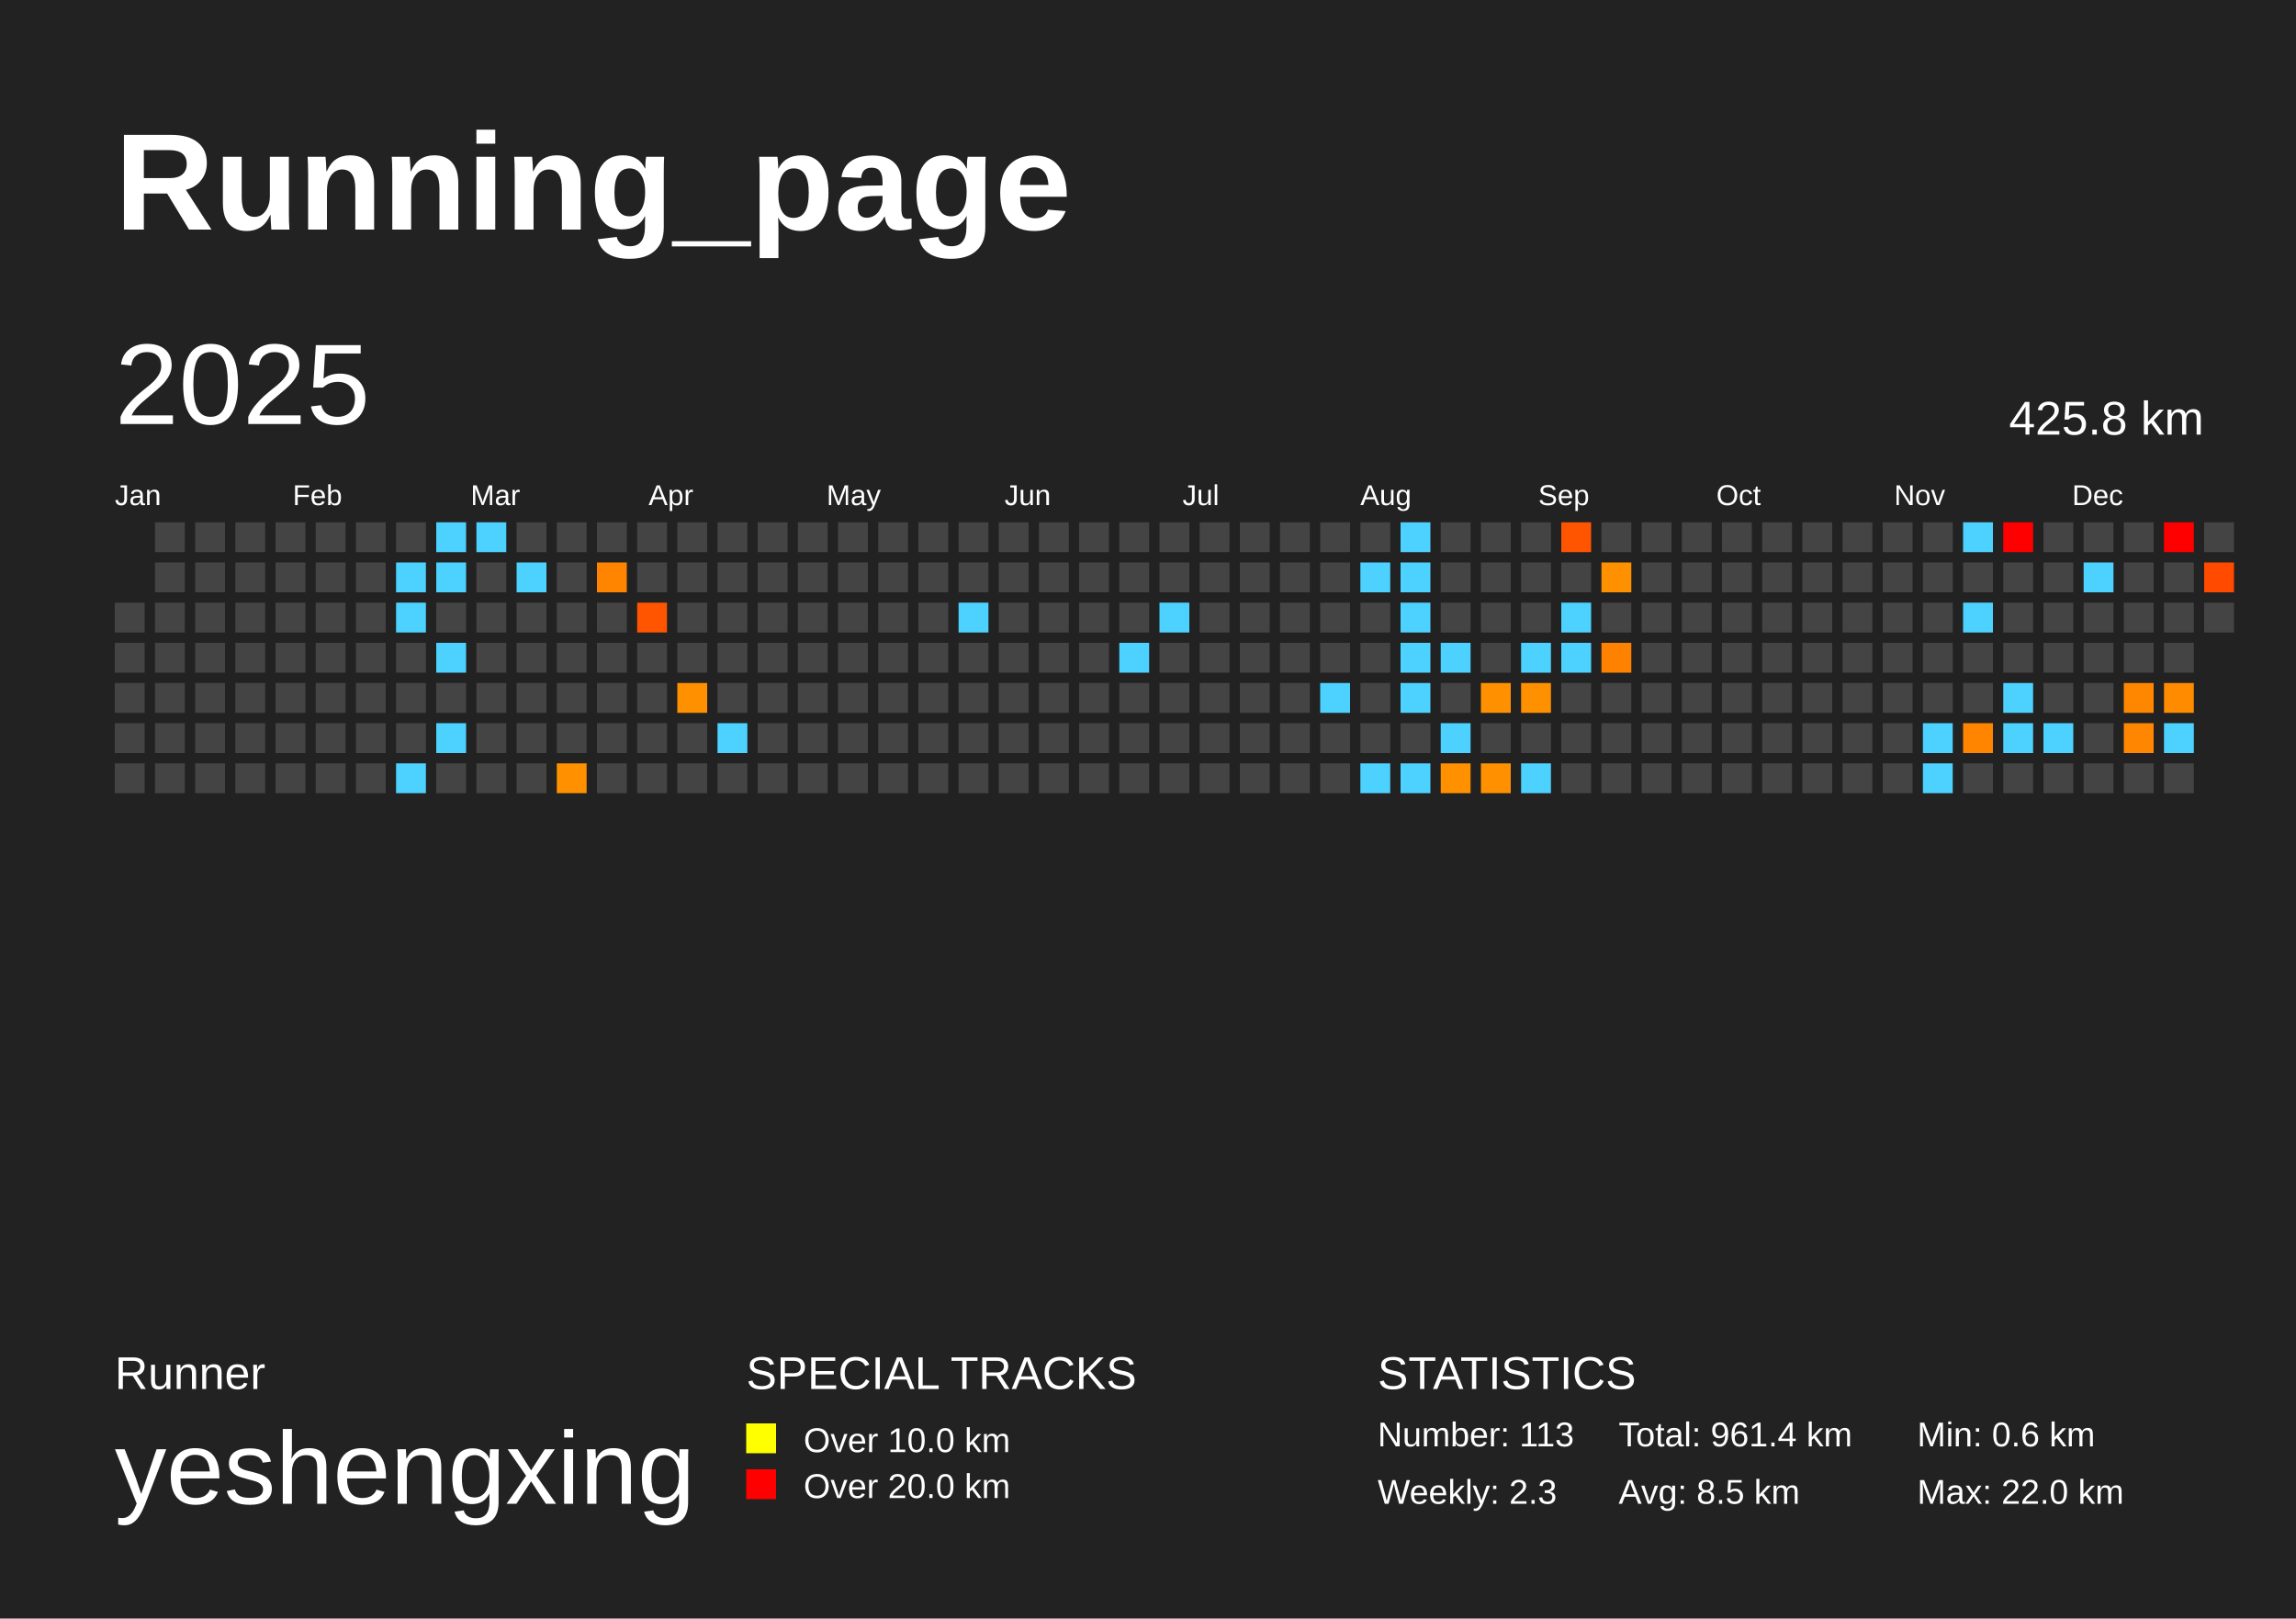
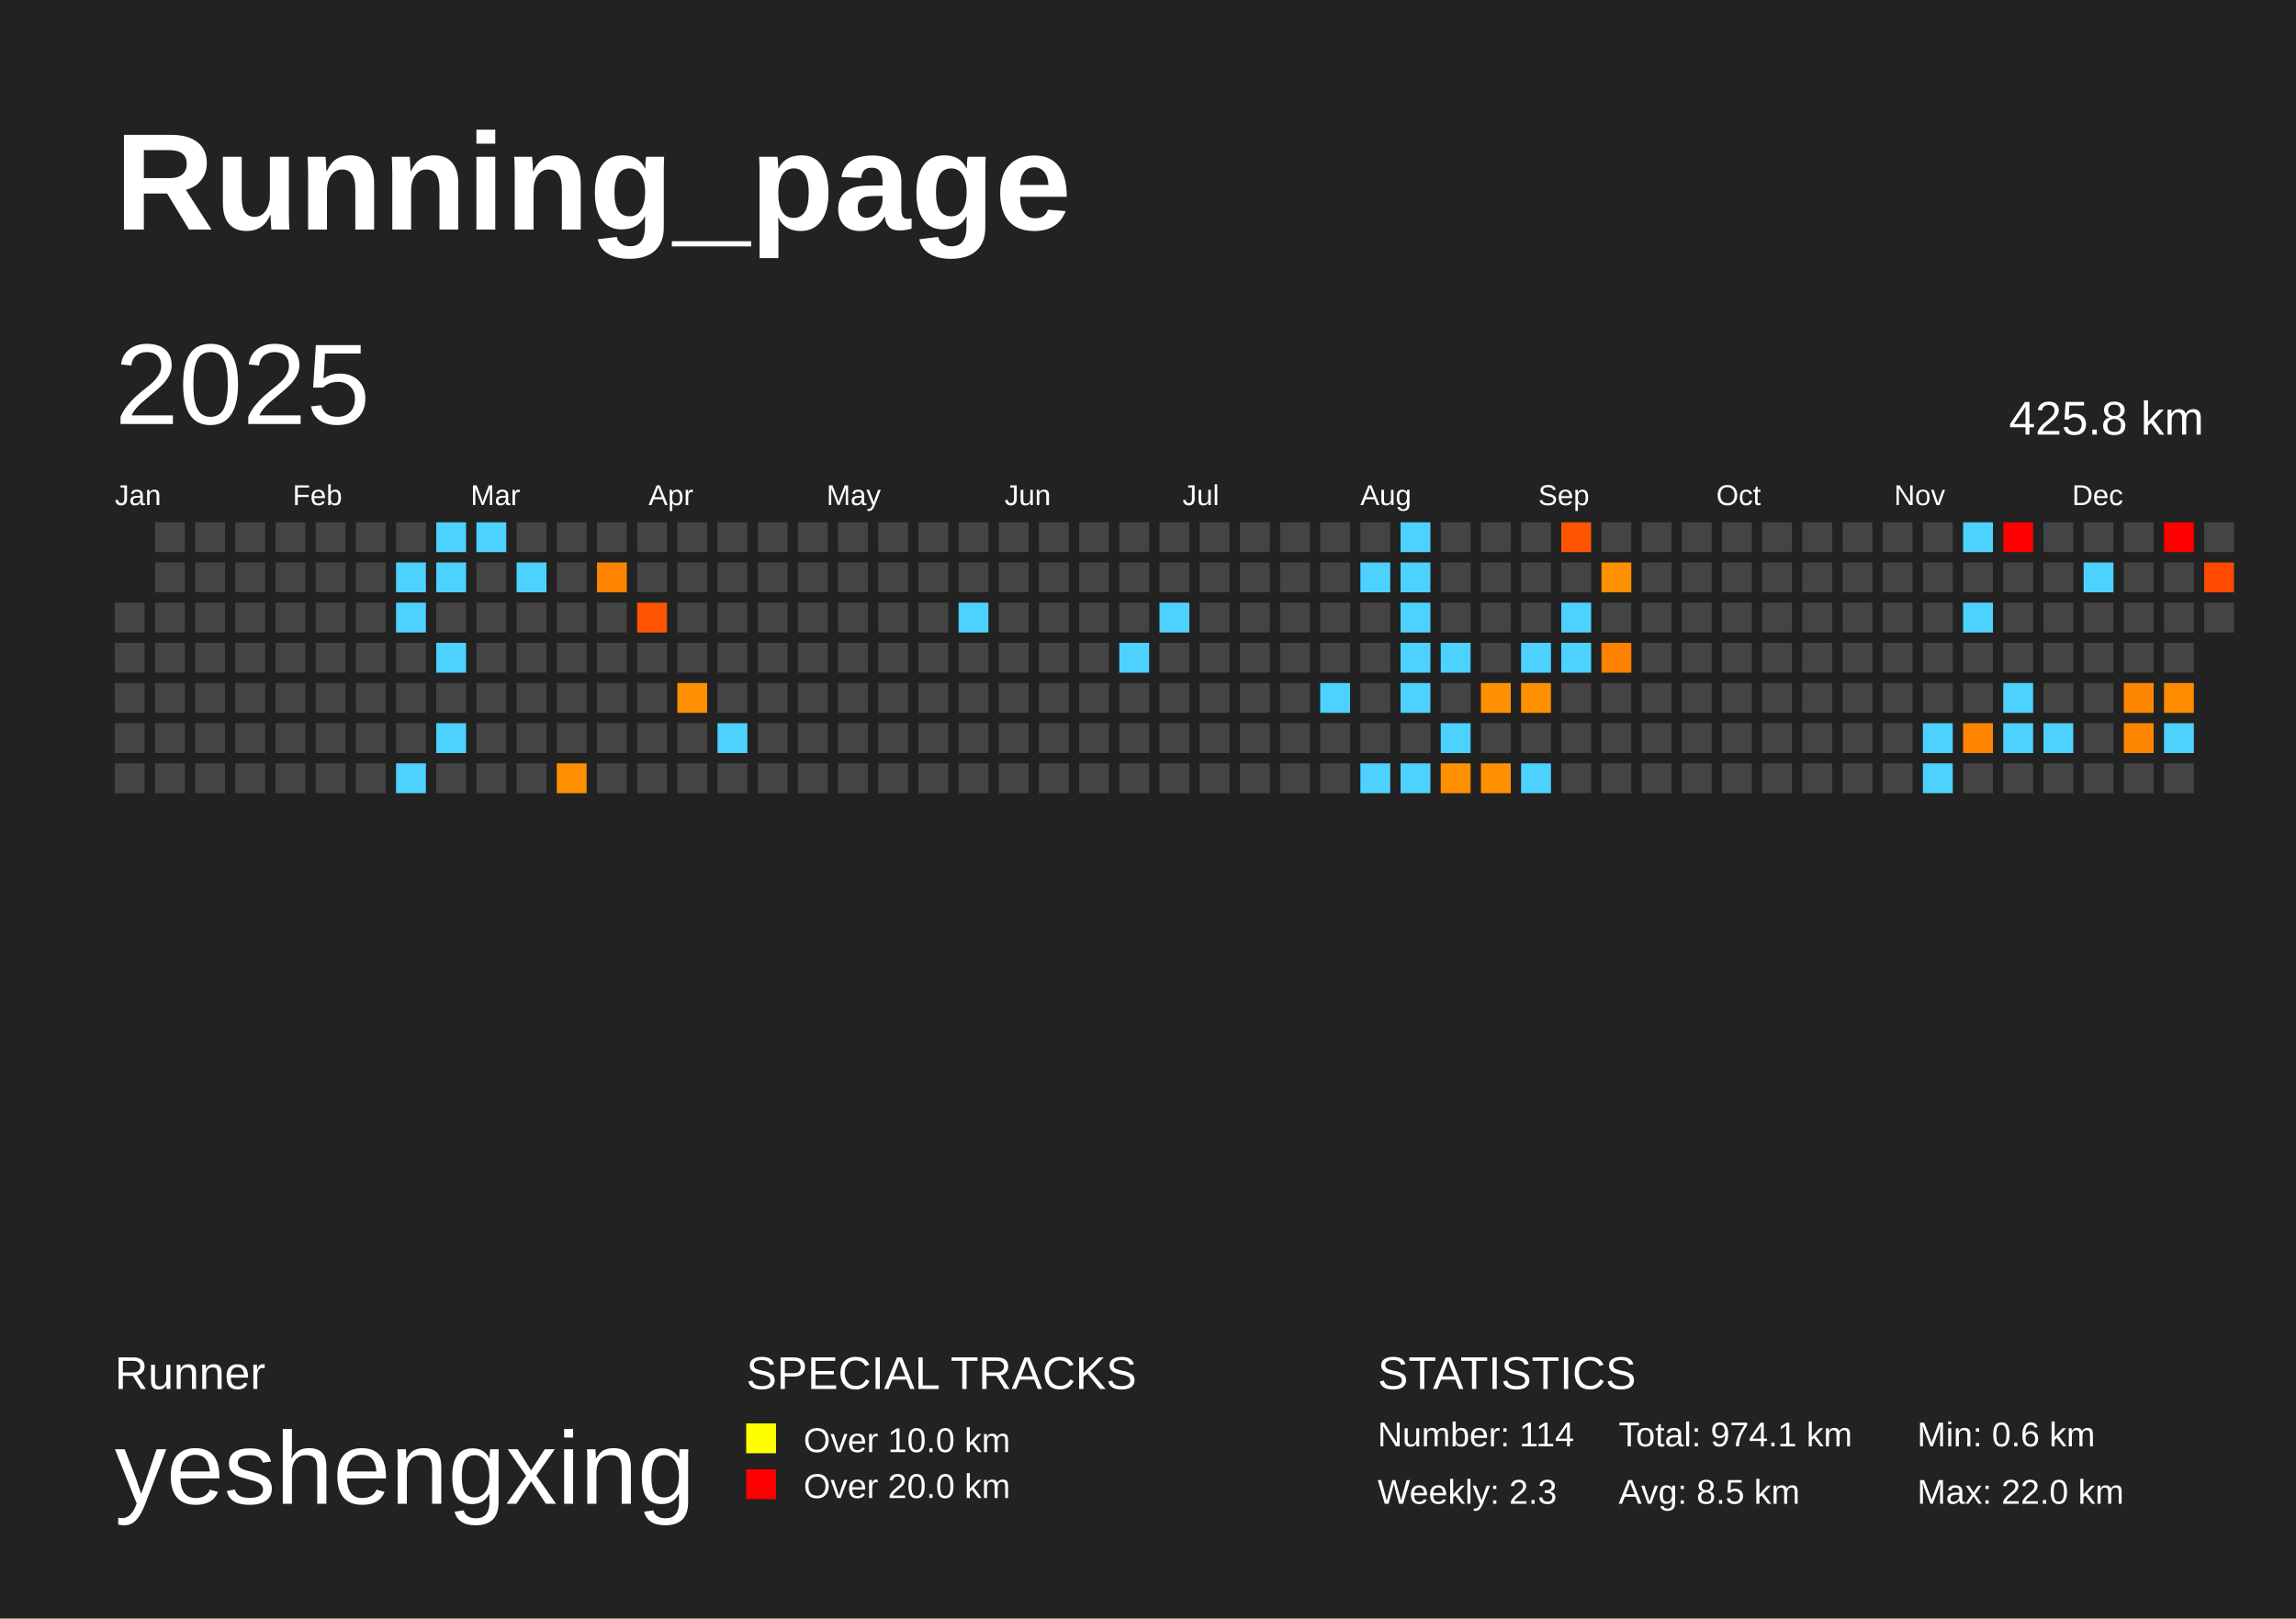
<svg xmlns="http://www.w3.org/2000/svg" baseProfile="full" height="141mm" version="1.1" viewBox="0,0,200,141" width="200mm">
  <defs />
  <rect fill="#222222" height="141" width="200" x="0" y="0" />
  <text fill="#FFFFFF" style="font-size:12px; font-family:Arial; font-weight:bold;" x="10" y="20">Running_page</text>
  <text fill="#FFFFFF" style="font-size:4px; font-family:Arial" x="10" y="121">Runner</text>
  <text fill="#FFFFFF" style="font-size:9px; font-family:Arial" x="10" y="131">yeshengxing</text>
  <text fill="#FFFFFF" style="font-size:4px; font-family:Arial" x="65" y="121">SPECIAL TRACKS</text>
  <rect fill="yellow" height="2.6" width="2.6" x="65" y="124" />
  <text fill="#FFFFFF" style="font-size:3px; font-family:Arial" x="70" y="126.5">Over 10.0 km</text>
  <rect fill="red" height="2.6" width="2.6" x="65" y="128" />
  <text fill="#FFFFFF" style="font-size:3px; font-family:Arial" x="70" y="130.5">Over 20.0 km</text>
  <text fill="#FFFFFF" style="font-size:4px; font-family:Arial" x="120" y="121">STATISTICS</text>
-   <text fill="#FFFFFF" style="font-size:3px; font-family:Arial" x="120" y="126">Number: 113</text>
+   <text fill="#FFFFFF" style="font-size:3px; font-family:Arial" x="120" y="126">Number: 114</text>
  <text fill="#FFFFFF" style="font-size:3px; font-family:Arial" x="120" y="131">Weekly: 2.3</text>
-   <text fill="#FFFFFF" style="font-size:3px; font-family:Arial" x="141" y="126">Total: 961.4 km</text>
+   <text fill="#FFFFFF" style="font-size:3px; font-family:Arial" x="141" y="126">Total: 974.1 km</text>
  <text fill="#FFFFFF" style="font-size:3px; font-family:Arial" x="141" y="131">Avg: 8.5 km</text>
  <text fill="#FFFFFF" style="font-size:3px; font-family:Arial" x="167" y="126">Min: 0.6 km</text>
  <text fill="#FFFFFF" style="font-size:3px; font-family:Arial" x="167" y="131">Max: 22.0 km</text>
  <text dominant-baseline="hanging" fill="#FFFFFF" style="font-size:10.0px; font-family:Arial;" x="10" y="30">2025</text>
  <text dominant-baseline="hanging" fill="#FFFFFF" style="font-size:4.125px; font-family:Arial;" x="175" y="35">425.8 km</text>
  <text fill="#FFFFFF" style="font-size:2.5px; font-family:Arial" x="10.0" y="44">Jan</text>
  <text fill="#FFFFFF" style="font-size:2.5px; font-family:Arial" x="25.5" y="44">Feb</text>
  <text fill="#FFFFFF" style="font-size:2.5px; font-family:Arial" x="41.0" y="44">Mar</text>
  <text fill="#FFFFFF" style="font-size:2.5px; font-family:Arial" x="56.5" y="44">Apr</text>
  <text fill="#FFFFFF" style="font-size:2.5px; font-family:Arial" x="72.0" y="44">May</text>
  <text fill="#FFFFFF" style="font-size:2.5px; font-family:Arial" x="87.5" y="44">Jun</text>
  <text fill="#FFFFFF" style="font-size:2.5px; font-family:Arial" x="103.0" y="44">Jul</text>
  <text fill="#FFFFFF" style="font-size:2.5px; font-family:Arial" x="118.5" y="44">Aug</text>
  <text fill="#FFFFFF" style="font-size:2.5px; font-family:Arial" x="134.0" y="44">Sep</text>
  <text fill="#FFFFFF" style="font-size:2.5px; font-family:Arial" x="149.5" y="44">Oct</text>
  <text fill="#FFFFFF" style="font-size:2.5px; font-family:Arial" x="165.0" y="44">Nov</text>
  <text fill="#FFFFFF" style="font-size:2.5px; font-family:Arial" x="180.5" y="44">Dec</text>
  <rect fill="#444444" height="2.6" width="2.6" x="10.0" y="52.5" />
  <rect fill="#444444" height="2.6" width="2.6" x="10.0" y="56.0" />
  <rect fill="#444444" height="2.6" width="2.6" x="10.0" y="59.5" />
  <rect fill="#444444" height="2.6" width="2.6" x="10.0" y="63.0" />
  <rect fill="#444444" height="2.6" width="2.6" x="10.0" y="66.5" />
  <rect fill="#444444" height="2.6" width="2.6" x="13.5" y="45.5" />
  <rect fill="#444444" height="2.6" width="2.6" x="13.5" y="49.0" />
  <rect fill="#444444" height="2.6" width="2.6" x="13.5" y="52.5" />
  <rect fill="#444444" height="2.6" width="2.6" x="13.5" y="56.0" />
  <rect fill="#444444" height="2.6" width="2.6" x="13.5" y="59.5" />
  <rect fill="#444444" height="2.6" width="2.6" x="13.5" y="63.0" />
  <rect fill="#444444" height="2.6" width="2.6" x="13.5" y="66.5" />
  <rect fill="#444444" height="2.6" width="2.6" x="17.0" y="45.5" />
  <rect fill="#444444" height="2.6" width="2.6" x="17.0" y="49.0" />
  <rect fill="#444444" height="2.6" width="2.6" x="17.0" y="52.5" />
  <rect fill="#444444" height="2.6" width="2.6" x="17.0" y="56.0" />
  <rect fill="#444444" height="2.6" width="2.6" x="17.0" y="59.5" />
  <rect fill="#444444" height="2.6" width="2.6" x="17.0" y="63.0" />
  <rect fill="#444444" height="2.6" width="2.6" x="17.0" y="66.5" />
  <rect fill="#444444" height="2.6" width="2.6" x="20.5" y="45.5" />
  <rect fill="#444444" height="2.6" width="2.6" x="20.5" y="49.0" />
  <rect fill="#444444" height="2.6" width="2.6" x="20.5" y="52.5" />
  <rect fill="#444444" height="2.6" width="2.6" x="20.5" y="56.0" />
  <rect fill="#444444" height="2.6" width="2.6" x="20.5" y="59.5" />
  <rect fill="#444444" height="2.6" width="2.6" x="20.5" y="63.0" />
  <rect fill="#444444" height="2.6" width="2.6" x="20.5" y="66.5" />
  <rect fill="#444444" height="2.6" width="2.6" x="24.0" y="45.5" />
  <rect fill="#444444" height="2.6" width="2.6" x="24.0" y="49.0" />
  <rect fill="#444444" height="2.6" width="2.6" x="24.0" y="52.5" />
  <rect fill="#444444" height="2.6" width="2.6" x="24.0" y="56.0" />
  <rect fill="#444444" height="2.6" width="2.6" x="24.0" y="59.5" />
  <rect fill="#444444" height="2.6" width="2.6" x="24.0" y="63.0" />
  <rect fill="#444444" height="2.6" width="2.6" x="24.0" y="66.5" />
  <rect fill="#444444" height="2.6" width="2.6" x="27.5" y="45.5" />
  <rect fill="#444444" height="2.6" width="2.6" x="27.5" y="49.0" />
  <rect fill="#444444" height="2.6" width="2.6" x="27.5" y="52.5" />
  <rect fill="#444444" height="2.6" width="2.6" x="27.5" y="56.0" />
  <rect fill="#444444" height="2.6" width="2.6" x="27.5" y="59.5" />
  <rect fill="#444444" height="2.6" width="2.6" x="27.5" y="63.0" />
  <rect fill="#444444" height="2.6" width="2.6" x="27.5" y="66.5" />
  <rect fill="#444444" height="2.6" width="2.6" x="31.0" y="45.5" />
  <rect fill="#444444" height="2.6" width="2.6" x="31.0" y="49.0" />
  <rect fill="#444444" height="2.6" width="2.6" x="31.0" y="52.5" />
  <rect fill="#444444" height="2.6" width="2.6" x="31.0" y="56.0" />
  <rect fill="#444444" height="2.6" width="2.6" x="31.0" y="59.5" />
  <rect fill="#444444" height="2.6" width="2.6" x="31.0" y="63.0" />
  <rect fill="#444444" height="2.6" width="2.6" x="31.0" y="66.5" />
  <rect fill="#444444" height="2.6" width="2.6" x="34.5" y="45.5" />
  <rect fill="#4dd2ff" height="2.6" width="2.6" x="34.5" y="49.0" />
  <rect fill="#4dd2ff" height="2.6" width="2.6" x="34.5" y="52.5" />
  <rect fill="#444444" height="2.6" width="2.6" x="34.5" y="56.0" />
  <rect fill="#444444" height="2.6" width="2.6" x="34.5" y="59.5" />
  <rect fill="#444444" height="2.6" width="2.6" x="34.5" y="63.0" />
  <rect fill="#4dd2ff" height="2.6" width="2.6" x="34.5" y="66.5" />
  <rect fill="#4dd2ff" height="2.6" width="2.6" x="38.0" y="45.5" />
  <rect fill="#4dd2ff" height="2.6" width="2.6" x="38.0" y="49.0" />
  <rect fill="#444444" height="2.6" width="2.6" x="38.0" y="52.5" />
  <rect fill="#4dd2ff" height="2.6" width="2.6" x="38.0" y="56.0" />
  <rect fill="#444444" height="2.6" width="2.6" x="38.0" y="59.5" />
  <rect fill="#4dd2ff" height="2.6" width="2.6" x="38.0" y="63.0" />
  <rect fill="#444444" height="2.6" width="2.6" x="38.0" y="66.5" />
  <rect fill="#4dd2ff" height="2.6" width="2.6" x="41.5" y="45.5" />
  <rect fill="#444444" height="2.6" width="2.6" x="41.5" y="49.0" />
  <rect fill="#444444" height="2.6" width="2.6" x="41.5" y="52.5" />
  <rect fill="#444444" height="2.6" width="2.6" x="41.5" y="56.0" />
  <rect fill="#444444" height="2.6" width="2.6" x="41.5" y="59.5" />
  <rect fill="#444444" height="2.6" width="2.6" x="41.5" y="63.0" />
  <rect fill="#444444" height="2.6" width="2.6" x="41.5" y="66.5" />
  <rect fill="#444444" height="2.6" width="2.6" x="45.0" y="45.5" />
  <rect fill="#4dd2ff" height="2.6" width="2.6" x="45.0" y="49.0" />
  <rect fill="#444444" height="2.6" width="2.6" x="45.0" y="52.5" />
  <rect fill="#444444" height="2.6" width="2.6" x="45.0" y="56.0" />
  <rect fill="#444444" height="2.6" width="2.6" x="45.0" y="59.5" />
  <rect fill="#444444" height="2.6" width="2.6" x="45.0" y="63.0" />
  <rect fill="#444444" height="2.6" width="2.6" x="45.0" y="66.5" />
  <rect fill="#444444" height="2.6" width="2.6" x="48.5" y="45.5" />
  <rect fill="#444444" height="2.6" width="2.6" x="48.5" y="49.0" />
  <rect fill="#444444" height="2.6" width="2.6" x="48.5" y="52.5" />
  <rect fill="#444444" height="2.6" width="2.6" x="48.5" y="56.0" />
  <rect fill="#444444" height="2.6" width="2.6" x="48.5" y="59.5" />
  <rect fill="#444444" height="2.6" width="2.6" x="48.5" y="63.0" />
  <rect fill="#ff9000" height="2.6" width="2.6" x="48.5" y="66.5" />
  <rect fill="#444444" height="2.6" width="2.6" x="52.0" y="45.5" />
  <rect fill="#ff8500" height="2.6" width="2.6" x="52.0" y="49.0" />
  <rect fill="#444444" height="2.6" width="2.6" x="52.0" y="52.5" />
  <rect fill="#444444" height="2.6" width="2.6" x="52.0" y="56.0" />
  <rect fill="#444444" height="2.6" width="2.6" x="52.0" y="59.5" />
  <rect fill="#444444" height="2.6" width="2.6" x="52.0" y="63.0" />
  <rect fill="#444444" height="2.6" width="2.6" x="52.0" y="66.5" />
  <rect fill="#444444" height="2.6" width="2.6" x="55.5" y="45.5" />
  <rect fill="#444444" height="2.6" width="2.6" x="55.5" y="49.0" />
  <rect fill="#ff5400" height="2.6" width="2.6" x="55.5" y="52.5" />
  <rect fill="#444444" height="2.6" width="2.6" x="55.5" y="56.0" />
  <rect fill="#444444" height="2.6" width="2.6" x="55.5" y="59.5" />
  <rect fill="#444444" height="2.6" width="2.6" x="55.5" y="63.0" />
  <rect fill="#444444" height="2.6" width="2.6" x="55.5" y="66.5" />
  <rect fill="#444444" height="2.6" width="2.6" x="59.0" y="45.5" />
  <rect fill="#444444" height="2.6" width="2.6" x="59.0" y="49.0" />
  <rect fill="#444444" height="2.6" width="2.6" x="59.0" y="52.5" />
  <rect fill="#444444" height="2.6" width="2.6" x="59.0" y="56.0" />
  <rect fill="#ff9000" height="2.6" width="2.6" x="59.0" y="59.5" />
  <rect fill="#444444" height="2.6" width="2.6" x="59.0" y="63.0" />
  <rect fill="#444444" height="2.6" width="2.6" x="59.0" y="66.5" />
  <rect fill="#444444" height="2.6" width="2.6" x="62.5" y="45.5" />
  <rect fill="#444444" height="2.6" width="2.6" x="62.5" y="49.0" />
  <rect fill="#444444" height="2.6" width="2.6" x="62.5" y="52.5" />
  <rect fill="#444444" height="2.6" width="2.6" x="62.5" y="56.0" />
  <rect fill="#444444" height="2.6" width="2.6" x="62.5" y="59.5" />
  <rect fill="#4dd2ff" height="2.6" width="2.6" x="62.5" y="63.0" />
  <rect fill="#444444" height="2.6" width="2.6" x="62.5" y="66.5" />
  <rect fill="#444444" height="2.6" width="2.6" x="66.0" y="45.5" />
  <rect fill="#444444" height="2.6" width="2.6" x="66.0" y="49.0" />
  <rect fill="#444444" height="2.6" width="2.6" x="66.0" y="52.5" />
  <rect fill="#444444" height="2.6" width="2.6" x="66.0" y="56.0" />
  <rect fill="#444444" height="2.6" width="2.6" x="66.0" y="59.5" />
  <rect fill="#444444" height="2.6" width="2.6" x="66.0" y="63.0" />
  <rect fill="#444444" height="2.6" width="2.6" x="66.0" y="66.5" />
  <rect fill="#444444" height="2.6" width="2.6" x="69.5" y="45.5" />
  <rect fill="#444444" height="2.6" width="2.6" x="69.5" y="49.0" />
  <rect fill="#444444" height="2.6" width="2.6" x="69.5" y="52.5" />
  <rect fill="#444444" height="2.6" width="2.6" x="69.5" y="56.0" />
  <rect fill="#444444" height="2.6" width="2.6" x="69.5" y="59.5" />
  <rect fill="#444444" height="2.6" width="2.6" x="69.5" y="63.0" />
  <rect fill="#444444" height="2.6" width="2.6" x="69.5" y="66.5" />
  <rect fill="#444444" height="2.6" width="2.6" x="73.0" y="45.5" />
  <rect fill="#444444" height="2.6" width="2.6" x="73.0" y="49.0" />
  <rect fill="#444444" height="2.6" width="2.6" x="73.0" y="52.5" />
  <rect fill="#444444" height="2.6" width="2.6" x="73.0" y="56.0" />
  <rect fill="#444444" height="2.6" width="2.6" x="73.0" y="59.5" />
  <rect fill="#444444" height="2.6" width="2.6" x="73.0" y="63.0" />
  <rect fill="#444444" height="2.6" width="2.6" x="73.0" y="66.5" />
  <rect fill="#444444" height="2.6" width="2.6" x="76.5" y="45.5" />
  <rect fill="#444444" height="2.6" width="2.6" x="76.5" y="49.0" />
  <rect fill="#444444" height="2.6" width="2.6" x="76.5" y="52.5" />
  <rect fill="#444444" height="2.6" width="2.6" x="76.5" y="56.0" />
  <rect fill="#444444" height="2.6" width="2.6" x="76.5" y="59.5" />
  <rect fill="#444444" height="2.6" width="2.6" x="76.5" y="63.0" />
  <rect fill="#444444" height="2.6" width="2.6" x="76.5" y="66.5" />
  <rect fill="#444444" height="2.6" width="2.6" x="80.0" y="45.5" />
  <rect fill="#444444" height="2.6" width="2.6" x="80.0" y="49.0" />
  <rect fill="#444444" height="2.6" width="2.6" x="80.0" y="52.5" />
  <rect fill="#444444" height="2.6" width="2.6" x="80.0" y="56.0" />
  <rect fill="#444444" height="2.6" width="2.6" x="80.0" y="59.5" />
  <rect fill="#444444" height="2.6" width="2.6" x="80.0" y="63.0" />
  <rect fill="#444444" height="2.6" width="2.6" x="80.0" y="66.5" />
  <rect fill="#444444" height="2.6" width="2.6" x="83.5" y="45.5" />
  <rect fill="#444444" height="2.6" width="2.6" x="83.5" y="49.0" />
  <rect fill="#4dd2ff" height="2.6" width="2.6" x="83.5" y="52.5" />
  <rect fill="#444444" height="2.6" width="2.6" x="83.5" y="56.0" />
  <rect fill="#444444" height="2.6" width="2.6" x="83.5" y="59.5" />
  <rect fill="#444444" height="2.6" width="2.6" x="83.5" y="63.0" />
  <rect fill="#444444" height="2.6" width="2.6" x="83.5" y="66.5" />
  <rect fill="#444444" height="2.6" width="2.6" x="87.0" y="45.5" />
  <rect fill="#444444" height="2.6" width="2.6" x="87.0" y="49.0" />
  <rect fill="#444444" height="2.6" width="2.6" x="87.0" y="52.5" />
  <rect fill="#444444" height="2.6" width="2.6" x="87.0" y="56.0" />
  <rect fill="#444444" height="2.6" width="2.6" x="87.0" y="59.5" />
  <rect fill="#444444" height="2.6" width="2.6" x="87.0" y="63.0" />
  <rect fill="#444444" height="2.6" width="2.6" x="87.0" y="66.5" />
  <rect fill="#444444" height="2.6" width="2.6" x="90.5" y="45.5" />
  <rect fill="#444444" height="2.6" width="2.6" x="90.5" y="49.0" />
  <rect fill="#444444" height="2.6" width="2.6" x="90.5" y="52.5" />
  <rect fill="#444444" height="2.6" width="2.6" x="90.5" y="56.0" />
  <rect fill="#444444" height="2.6" width="2.6" x="90.5" y="59.5" />
  <rect fill="#444444" height="2.6" width="2.6" x="90.5" y="63.0" />
  <rect fill="#444444" height="2.6" width="2.6" x="90.5" y="66.5" />
  <rect fill="#444444" height="2.6" width="2.6" x="94.0" y="45.5" />
  <rect fill="#444444" height="2.6" width="2.6" x="94.0" y="49.0" />
  <rect fill="#444444" height="2.6" width="2.6" x="94.0" y="52.5" />
  <rect fill="#444444" height="2.6" width="2.6" x="94.0" y="56.0" />
  <rect fill="#444444" height="2.6" width="2.6" x="94.0" y="59.5" />
  <rect fill="#444444" height="2.6" width="2.6" x="94.0" y="63.0" />
  <rect fill="#444444" height="2.6" width="2.6" x="94.0" y="66.5" />
  <rect fill="#444444" height="2.6" width="2.6" x="97.5" y="45.5" />
  <rect fill="#444444" height="2.6" width="2.6" x="97.5" y="49.0" />
  <rect fill="#444444" height="2.6" width="2.6" x="97.5" y="52.5" />
  <rect fill="#4dd2ff" height="2.6" width="2.6" x="97.5" y="56.0" />
  <rect fill="#444444" height="2.6" width="2.6" x="97.5" y="59.5" />
  <rect fill="#444444" height="2.6" width="2.6" x="97.5" y="63.0" />
  <rect fill="#444444" height="2.6" width="2.6" x="97.5" y="66.5" />
  <rect fill="#444444" height="2.6" width="2.6" x="101.0" y="45.5" />
  <rect fill="#444444" height="2.6" width="2.6" x="101.0" y="49.0" />
  <rect fill="#4dd2ff" height="2.6" width="2.6" x="101.0" y="52.5" />
  <rect fill="#444444" height="2.6" width="2.6" x="101.0" y="56.0" />
  <rect fill="#444444" height="2.6" width="2.6" x="101.0" y="59.5" />
  <rect fill="#444444" height="2.6" width="2.6" x="101.0" y="63.0" />
  <rect fill="#444444" height="2.6" width="2.6" x="101.0" y="66.5" />
  <rect fill="#444444" height="2.6" width="2.6" x="104.5" y="45.5" />
  <rect fill="#444444" height="2.6" width="2.6" x="104.5" y="49.0" />
  <rect fill="#444444" height="2.6" width="2.6" x="104.5" y="52.5" />
  <rect fill="#444444" height="2.6" width="2.6" x="104.5" y="56.0" />
  <rect fill="#444444" height="2.6" width="2.6" x="104.5" y="59.5" />
  <rect fill="#444444" height="2.6" width="2.6" x="104.5" y="63.0" />
  <rect fill="#444444" height="2.6" width="2.6" x="104.5" y="66.5" />
  <rect fill="#444444" height="2.6" width="2.6" x="108.0" y="45.5" />
  <rect fill="#444444" height="2.6" width="2.6" x="108.0" y="49.0" />
  <rect fill="#444444" height="2.6" width="2.6" x="108.0" y="52.5" />
  <rect fill="#444444" height="2.6" width="2.6" x="108.0" y="56.0" />
  <rect fill="#444444" height="2.6" width="2.6" x="108.0" y="59.5" />
  <rect fill="#444444" height="2.6" width="2.6" x="108.0" y="63.0" />
  <rect fill="#444444" height="2.6" width="2.6" x="108.0" y="66.5" />
  <rect fill="#444444" height="2.6" width="2.6" x="111.5" y="45.5" />
  <rect fill="#444444" height="2.6" width="2.6" x="111.5" y="49.0" />
  <rect fill="#444444" height="2.6" width="2.6" x="111.5" y="52.5" />
  <rect fill="#444444" height="2.6" width="2.6" x="111.5" y="56.0" />
  <rect fill="#444444" height="2.6" width="2.6" x="111.5" y="59.5" />
  <rect fill="#444444" height="2.6" width="2.6" x="111.5" y="63.0" />
  <rect fill="#444444" height="2.6" width="2.6" x="111.5" y="66.5" />
  <rect fill="#444444" height="2.6" width="2.6" x="115.0" y="45.5" />
  <rect fill="#444444" height="2.6" width="2.6" x="115.0" y="49.0" />
  <rect fill="#444444" height="2.6" width="2.6" x="115.0" y="52.5" />
  <rect fill="#444444" height="2.6" width="2.6" x="115.0" y="56.0" />
  <rect fill="#4dd2ff" height="2.6" width="2.6" x="115.0" y="59.5" />
  <rect fill="#444444" height="2.6" width="2.6" x="115.0" y="63.0" />
  <rect fill="#444444" height="2.6" width="2.6" x="115.0" y="66.5" />
  <rect fill="#444444" height="2.6" width="2.6" x="118.5" y="45.5" />
  <rect fill="#4dd2ff" height="2.6" width="2.6" x="118.5" y="49.0" />
  <rect fill="#444444" height="2.6" width="2.6" x="118.5" y="52.5" />
  <rect fill="#444444" height="2.6" width="2.6" x="118.5" y="56.0" />
  <rect fill="#444444" height="2.6" width="2.6" x="118.5" y="59.5" />
  <rect fill="#444444" height="2.6" width="2.6" x="118.5" y="63.0" />
  <rect fill="#4dd2ff" height="2.6" width="2.6" x="118.5" y="66.5" />
  <rect fill="#4dd2ff" height="2.6" width="2.6" x="122.0" y="45.5" />
  <rect fill="#4dd2ff" height="2.6" width="2.6" x="122.0" y="49.0" />
  <rect fill="#4dd2ff" height="2.6" width="2.6" x="122.0" y="52.5" />
  <rect fill="#4dd2ff" height="2.6" width="2.6" x="122.0" y="56.0" />
  <rect fill="#4dd2ff" height="2.6" width="2.6" x="122.0" y="59.5" />
  <rect fill="#444444" height="2.6" width="2.6" x="122.0" y="63.0" />
  <rect fill="#4dd2ff" height="2.6" width="2.6" x="122.0" y="66.5" />
  <rect fill="#444444" height="2.6" width="2.6" x="125.5" y="45.5" />
  <rect fill="#444444" height="2.6" width="2.6" x="125.5" y="49.0" />
  <rect fill="#444444" height="2.6" width="2.6" x="125.5" y="52.5" />
  <rect fill="#4dd2ff" height="2.6" width="2.6" x="125.5" y="56.0" />
  <rect fill="#444444" height="2.6" width="2.6" x="125.5" y="59.5" />
  <rect fill="#4dd2ff" height="2.6" width="2.6" x="125.5" y="63.0" />
  <rect fill="#ff9100" height="2.6" width="2.6" x="125.5" y="66.5" />
  <rect fill="#444444" height="2.6" width="2.6" x="129.0" y="45.5" />
  <rect fill="#444444" height="2.6" width="2.6" x="129.0" y="49.0" />
  <rect fill="#444444" height="2.6" width="2.6" x="129.0" y="52.5" />
  <rect fill="#444444" height="2.6" width="2.6" x="129.0" y="56.0" />
  <rect fill="#ff9100" height="2.6" width="2.6" x="129.0" y="59.5" />
  <rect fill="#444444" height="2.6" width="2.6" x="129.0" y="63.0" />
  <rect fill="#ff9000" height="2.6" width="2.6" x="129.0" y="66.5" />
  <rect fill="#444444" height="2.6" width="2.6" x="132.5" y="45.5" />
  <rect fill="#444444" height="2.6" width="2.6" x="132.5" y="49.0" />
  <rect fill="#444444" height="2.6" width="2.6" x="132.5" y="52.5" />
  <rect fill="#4dd2ff" height="2.6" width="2.6" x="132.5" y="56.0" />
  <rect fill="#ff9100" height="2.6" width="2.6" x="132.5" y="59.5" />
  <rect fill="#444444" height="2.6" width="2.6" x="132.5" y="63.0" />
  <rect fill="#4dd2ff" height="2.6" width="2.6" x="132.5" y="66.5" />
  <rect fill="#ff5400" height="2.6" width="2.6" x="136.0" y="45.5" />
  <rect fill="#444444" height="2.6" width="2.6" x="136.0" y="49.0" />
  <rect fill="#4dd2ff" height="2.6" width="2.6" x="136.0" y="52.5" />
  <rect fill="#4dd2ff" height="2.6" width="2.6" x="136.0" y="56.0" />
  <rect fill="#444444" height="2.6" width="2.6" x="136.0" y="59.5" />
  <rect fill="#444444" height="2.6" width="2.6" x="136.0" y="63.0" />
  <rect fill="#444444" height="2.6" width="2.6" x="136.0" y="66.5" />
  <rect fill="#444444" height="2.6" width="2.6" x="139.5" y="45.5" />
  <rect fill="#ff9100" height="2.6" width="2.6" x="139.5" y="49.0" />
  <rect fill="#444444" height="2.6" width="2.6" x="139.5" y="52.5" />
  <rect fill="#ff8100" height="2.6" width="2.6" x="139.5" y="56.0" />
  <rect fill="#444444" height="2.6" width="2.6" x="139.5" y="59.5" />
  <rect fill="#444444" height="2.6" width="2.6" x="139.5" y="63.0" />
  <rect fill="#444444" height="2.6" width="2.6" x="139.5" y="66.5" />
  <rect fill="#444444" height="2.6" width="2.6" x="143.0" y="45.5" />
  <rect fill="#444444" height="2.6" width="2.6" x="143.0" y="49.0" />
  <rect fill="#444444" height="2.6" width="2.6" x="143.0" y="52.5" />
  <rect fill="#444444" height="2.6" width="2.6" x="143.0" y="56.0" />
  <rect fill="#444444" height="2.6" width="2.6" x="143.0" y="59.5" />
  <rect fill="#444444" height="2.6" width="2.6" x="143.0" y="63.0" />
  <rect fill="#444444" height="2.6" width="2.6" x="143.0" y="66.5" />
  <rect fill="#444444" height="2.6" width="2.6" x="146.5" y="45.5" />
  <rect fill="#444444" height="2.6" width="2.6" x="146.5" y="49.0" />
  <rect fill="#444444" height="2.6" width="2.6" x="146.5" y="52.5" />
  <rect fill="#444444" height="2.6" width="2.6" x="146.5" y="56.0" />
  <rect fill="#444444" height="2.6" width="2.6" x="146.5" y="59.5" />
  <rect fill="#444444" height="2.6" width="2.6" x="146.5" y="63.0" />
  <rect fill="#444444" height="2.6" width="2.6" x="146.5" y="66.5" />
  <rect fill="#444444" height="2.6" width="2.6" x="150.0" y="45.5" />
  <rect fill="#444444" height="2.6" width="2.6" x="150.0" y="49.0" />
  <rect fill="#444444" height="2.6" width="2.6" x="150.0" y="52.5" />
  <rect fill="#444444" height="2.6" width="2.6" x="150.0" y="56.0" />
  <rect fill="#444444" height="2.6" width="2.6" x="150.0" y="59.5" />
  <rect fill="#444444" height="2.6" width="2.6" x="150.0" y="63.0" />
  <rect fill="#444444" height="2.6" width="2.6" x="150.0" y="66.5" />
  <rect fill="#444444" height="2.6" width="2.6" x="153.5" y="45.5" />
  <rect fill="#444444" height="2.6" width="2.6" x="153.5" y="49.0" />
  <rect fill="#444444" height="2.6" width="2.6" x="153.5" y="52.5" />
  <rect fill="#444444" height="2.6" width="2.6" x="153.5" y="56.0" />
  <rect fill="#444444" height="2.6" width="2.6" x="153.5" y="59.5" />
  <rect fill="#444444" height="2.6" width="2.6" x="153.5" y="63.0" />
  <rect fill="#444444" height="2.6" width="2.6" x="153.5" y="66.5" />
  <rect fill="#444444" height="2.6" width="2.6" x="157.0" y="45.5" />
  <rect fill="#444444" height="2.6" width="2.6" x="157.0" y="49.0" />
  <rect fill="#444444" height="2.6" width="2.6" x="157.0" y="52.5" />
  <rect fill="#444444" height="2.6" width="2.6" x="157.0" y="56.0" />
  <rect fill="#444444" height="2.6" width="2.6" x="157.0" y="59.5" />
  <rect fill="#444444" height="2.6" width="2.6" x="157.0" y="63.0" />
  <rect fill="#444444" height="2.6" width="2.6" x="157.0" y="66.5" />
  <rect fill="#444444" height="2.6" width="2.6" x="160.5" y="45.5" />
  <rect fill="#444444" height="2.6" width="2.6" x="160.5" y="49.0" />
  <rect fill="#444444" height="2.6" width="2.6" x="160.5" y="52.5" />
  <rect fill="#444444" height="2.6" width="2.6" x="160.5" y="56.0" />
  <rect fill="#444444" height="2.6" width="2.6" x="160.5" y="59.5" />
  <rect fill="#444444" height="2.6" width="2.6" x="160.5" y="63.0" />
  <rect fill="#444444" height="2.6" width="2.6" x="160.5" y="66.5" />
  <rect fill="#444444" height="2.6" width="2.6" x="164.0" y="45.5" />
  <rect fill="#444444" height="2.6" width="2.6" x="164.0" y="49.0" />
  <rect fill="#444444" height="2.6" width="2.6" x="164.0" y="52.5" />
  <rect fill="#444444" height="2.6" width="2.6" x="164.0" y="56.0" />
  <rect fill="#444444" height="2.6" width="2.6" x="164.0" y="59.5" />
  <rect fill="#444444" height="2.6" width="2.6" x="164.0" y="63.0" />
  <rect fill="#444444" height="2.6" width="2.6" x="164.0" y="66.5" />
  <rect fill="#444444" height="2.6" width="2.6" x="167.5" y="45.5" />
  <rect fill="#444444" height="2.6" width="2.6" x="167.5" y="49.0" />
  <rect fill="#444444" height="2.6" width="2.6" x="167.5" y="52.5" />
  <rect fill="#444444" height="2.6" width="2.6" x="167.5" y="56.0" />
  <rect fill="#444444" height="2.6" width="2.6" x="167.5" y="59.5" />
  <rect fill="#4dd2ff" height="2.6" width="2.6" x="167.5" y="63.0" />
  <rect fill="#4dd2ff" height="2.6" width="2.6" x="167.5" y="66.5" />
  <rect fill="#4dd2ff" height="2.6" width="2.6" x="171.0" y="45.5" />
  <rect fill="#444444" height="2.6" width="2.6" x="171.0" y="49.0" />
  <rect fill="#4dd2ff" height="2.6" width="2.6" x="171.0" y="52.5" />
  <rect fill="#444444" height="2.6" width="2.6" x="171.0" y="56.0" />
  <rect fill="#444444" height="2.6" width="2.6" x="171.0" y="59.5" />
  <rect fill="#ff8500" height="2.6" width="2.6" x="171.0" y="63.0" />
  <rect fill="#444444" height="2.6" width="2.6" x="171.0" y="66.5" />
  <rect fill="red" height="2.6" width="2.6" x="174.5" y="45.5" />
  <rect fill="#444444" height="2.6" width="2.6" x="174.5" y="49.0" />
  <rect fill="#444444" height="2.6" width="2.6" x="174.5" y="52.5" />
  <rect fill="#444444" height="2.6" width="2.6" x="174.5" y="56.0" />
  <rect fill="#4dd2ff" height="2.6" width="2.6" x="174.5" y="59.5" />
  <rect fill="#4dd2ff" height="2.6" width="2.6" x="174.5" y="63.0" />
  <rect fill="#444444" height="2.6" width="2.6" x="174.5" y="66.5" />
  <rect fill="#444444" height="2.6" width="2.6" x="178.0" y="45.5" />
  <rect fill="#444444" height="2.6" width="2.6" x="178.0" y="49.0" />
  <rect fill="#444444" height="2.6" width="2.6" x="178.0" y="52.5" />
  <rect fill="#444444" height="2.6" width="2.6" x="178.0" y="56.0" />
  <rect fill="#444444" height="2.6" width="2.6" x="178.0" y="59.5" />
  <rect fill="#4dd2ff" height="2.6" width="2.6" x="178.0" y="63.0" />
  <rect fill="#444444" height="2.6" width="2.6" x="178.0" y="66.5" />
  <rect fill="#444444" height="2.6" width="2.6" x="181.5" y="45.5" />
  <rect fill="#4dd2ff" height="2.6" width="2.6" x="181.5" y="49.0" />
  <rect fill="#444444" height="2.6" width="2.6" x="181.5" y="52.5" />
  <rect fill="#444444" height="2.6" width="2.6" x="181.5" y="56.0" />
  <rect fill="#444444" height="2.6" width="2.6" x="181.5" y="59.5" />
  <rect fill="#444444" height="2.6" width="2.6" x="181.5" y="63.0" />
  <rect fill="#444444" height="2.6" width="2.6" x="181.5" y="66.5" />
  <rect fill="#444444" height="2.6" width="2.6" x="185.0" y="45.5" />
  <rect fill="#444444" height="2.6" width="2.6" x="185.0" y="49.0" />
  <rect fill="#444444" height="2.6" width="2.6" x="185.0" y="52.5" />
  <rect fill="#444444" height="2.6" width="2.6" x="185.0" y="56.0" />
  <rect fill="#ff8700" height="2.6" width="2.6" x="185.0" y="59.5" />
  <rect fill="#ff8600" height="2.6" width="2.6" x="185.0" y="63.0" />
  <rect fill="#444444" height="2.6" width="2.6" x="185.0" y="66.5" />
  <rect fill="red" height="2.6" width="2.6" x="188.5" y="45.5" />
  <rect fill="#444444" height="2.6" width="2.6" x="188.5" y="49.0" />
  <rect fill="#444444" height="2.6" width="2.6" x="188.5" y="52.5" />
  <rect fill="#444444" height="2.6" width="2.6" x="188.5" y="56.0" />
  <rect fill="#ff8b00" height="2.6" width="2.6" x="188.5" y="59.5" />
  <rect fill="#4dd2ff" height="2.6" width="2.6" x="188.5" y="63.0" />
  <rect fill="#444444" height="2.6" width="2.6" x="188.5" y="66.5" />
  <rect fill="#444444" height="2.6" width="2.6" x="192.0" y="45.5" />
  <rect fill="#ff4a00" height="2.6" width="2.6" x="192.0" y="49.0" />
  <rect fill="#444444" height="2.6" width="2.6" x="192.0" y="52.5" />
</svg>
